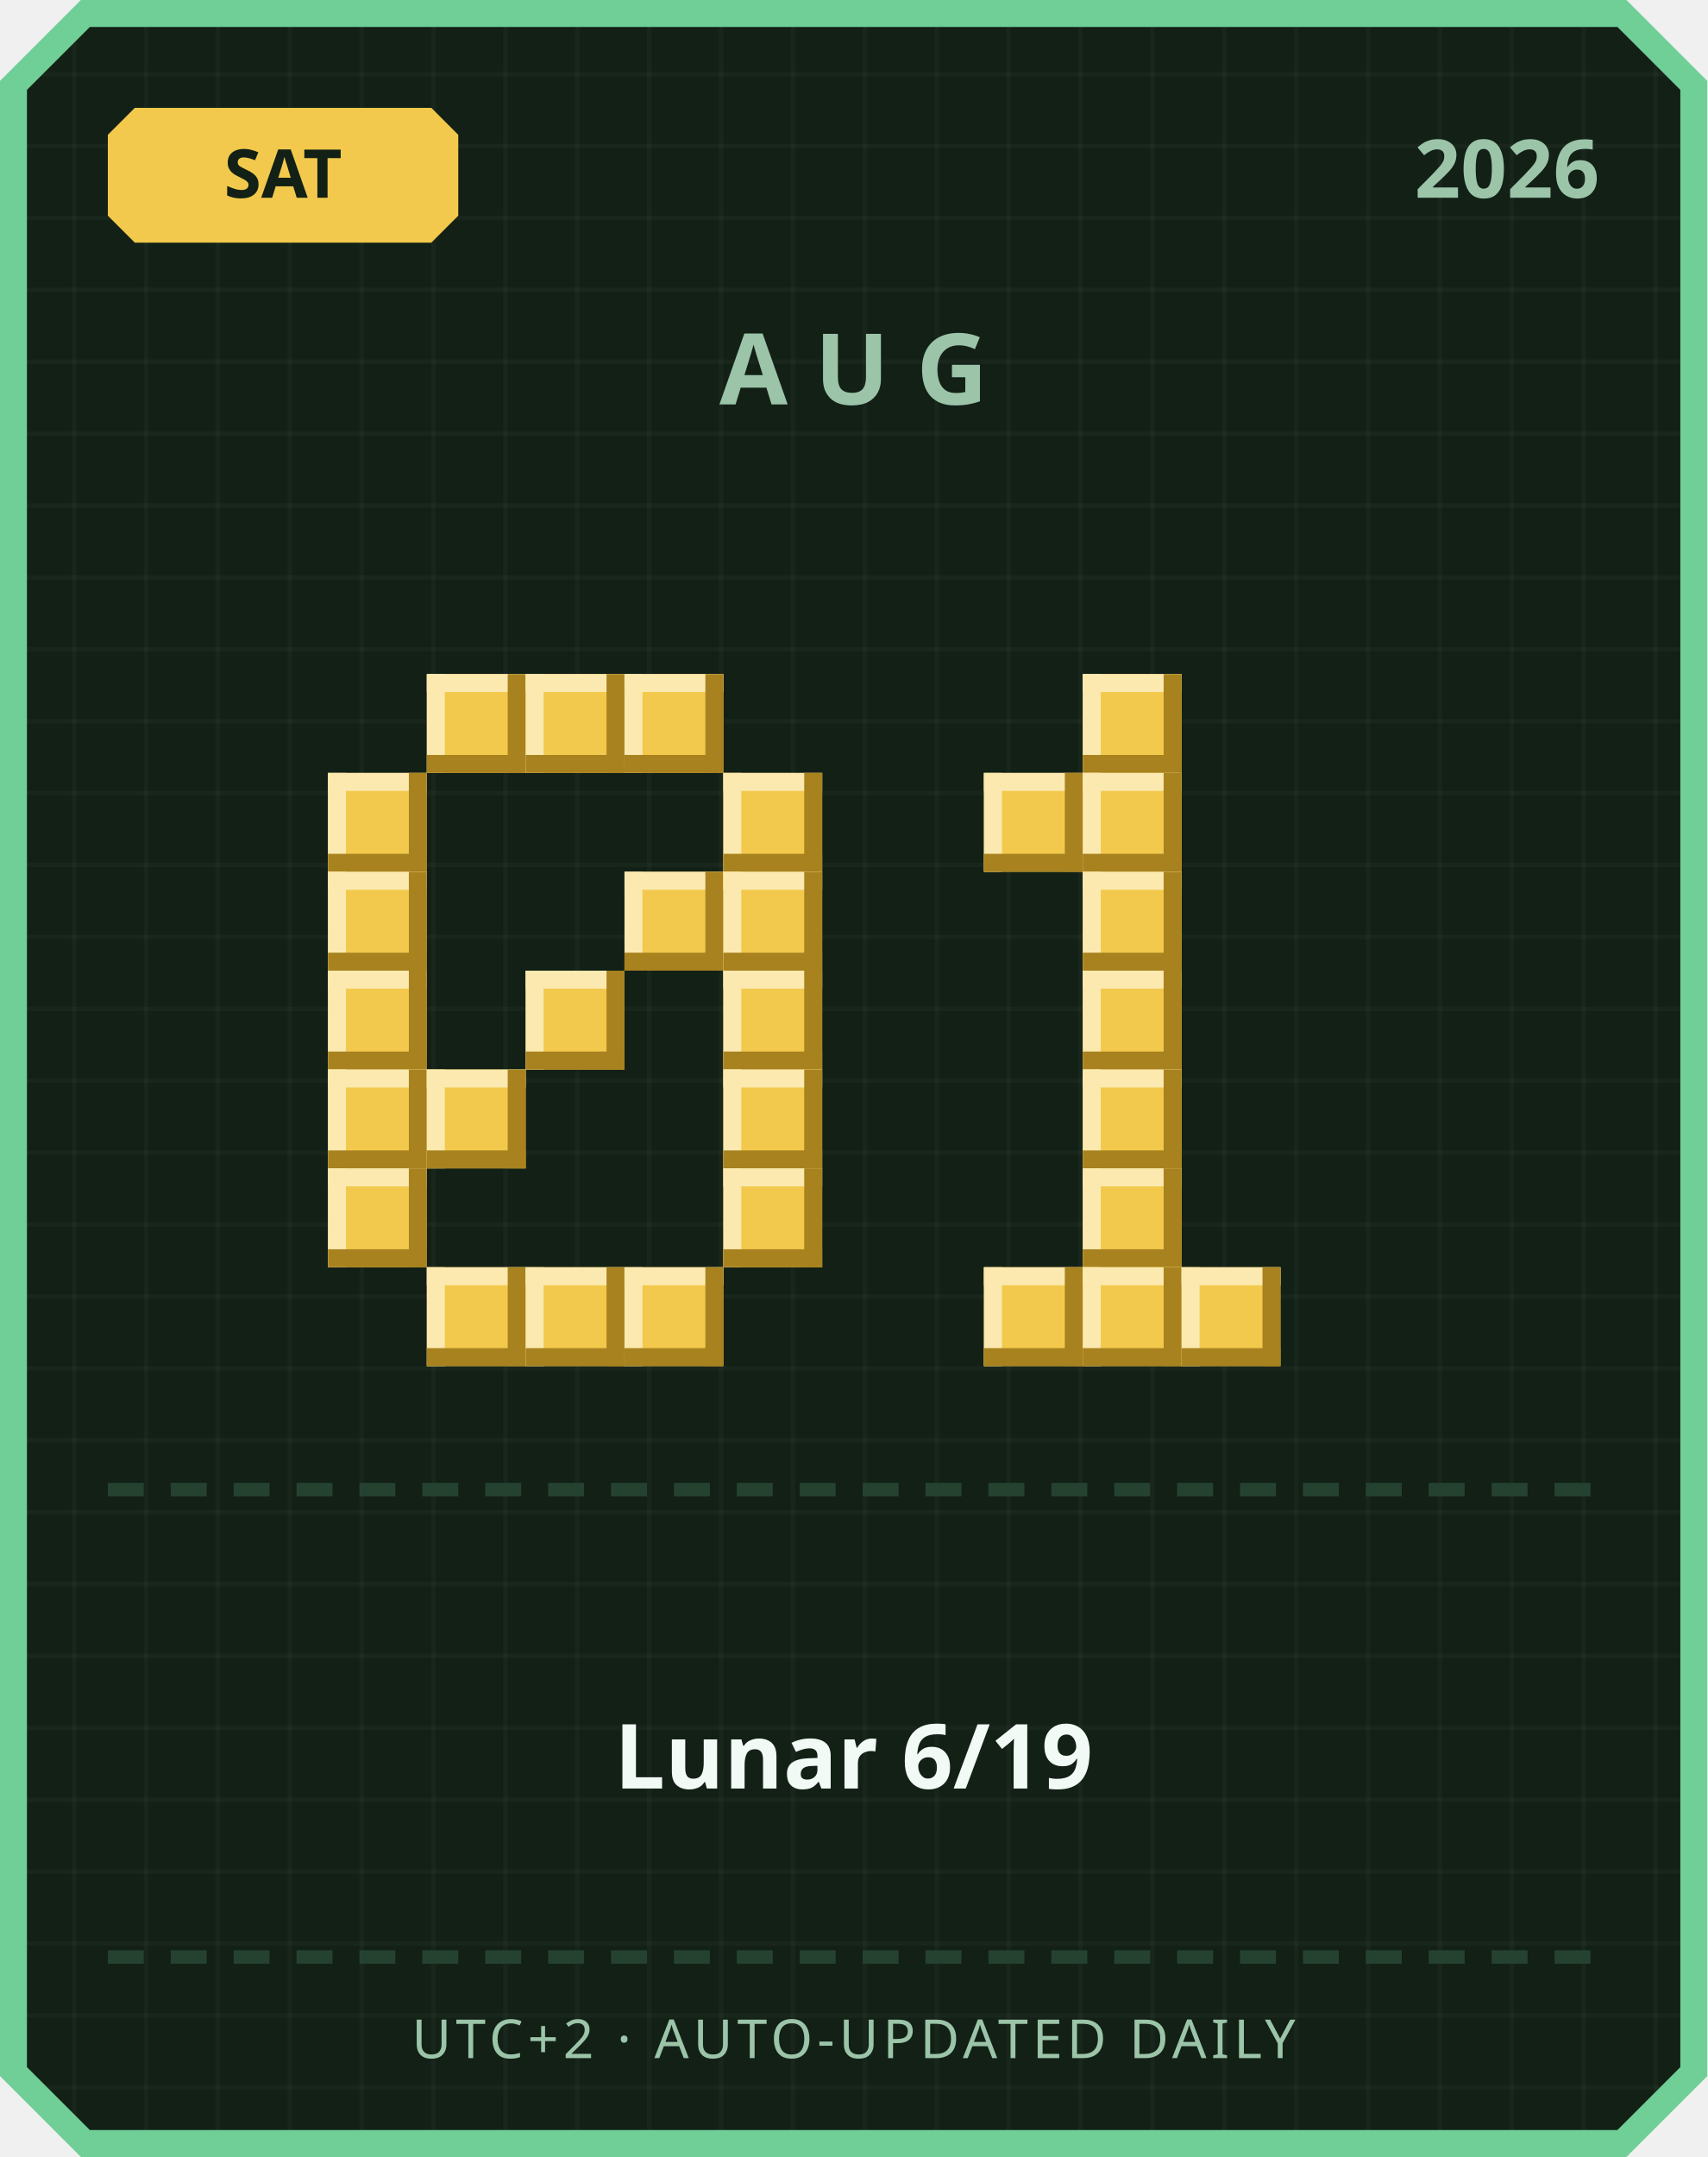
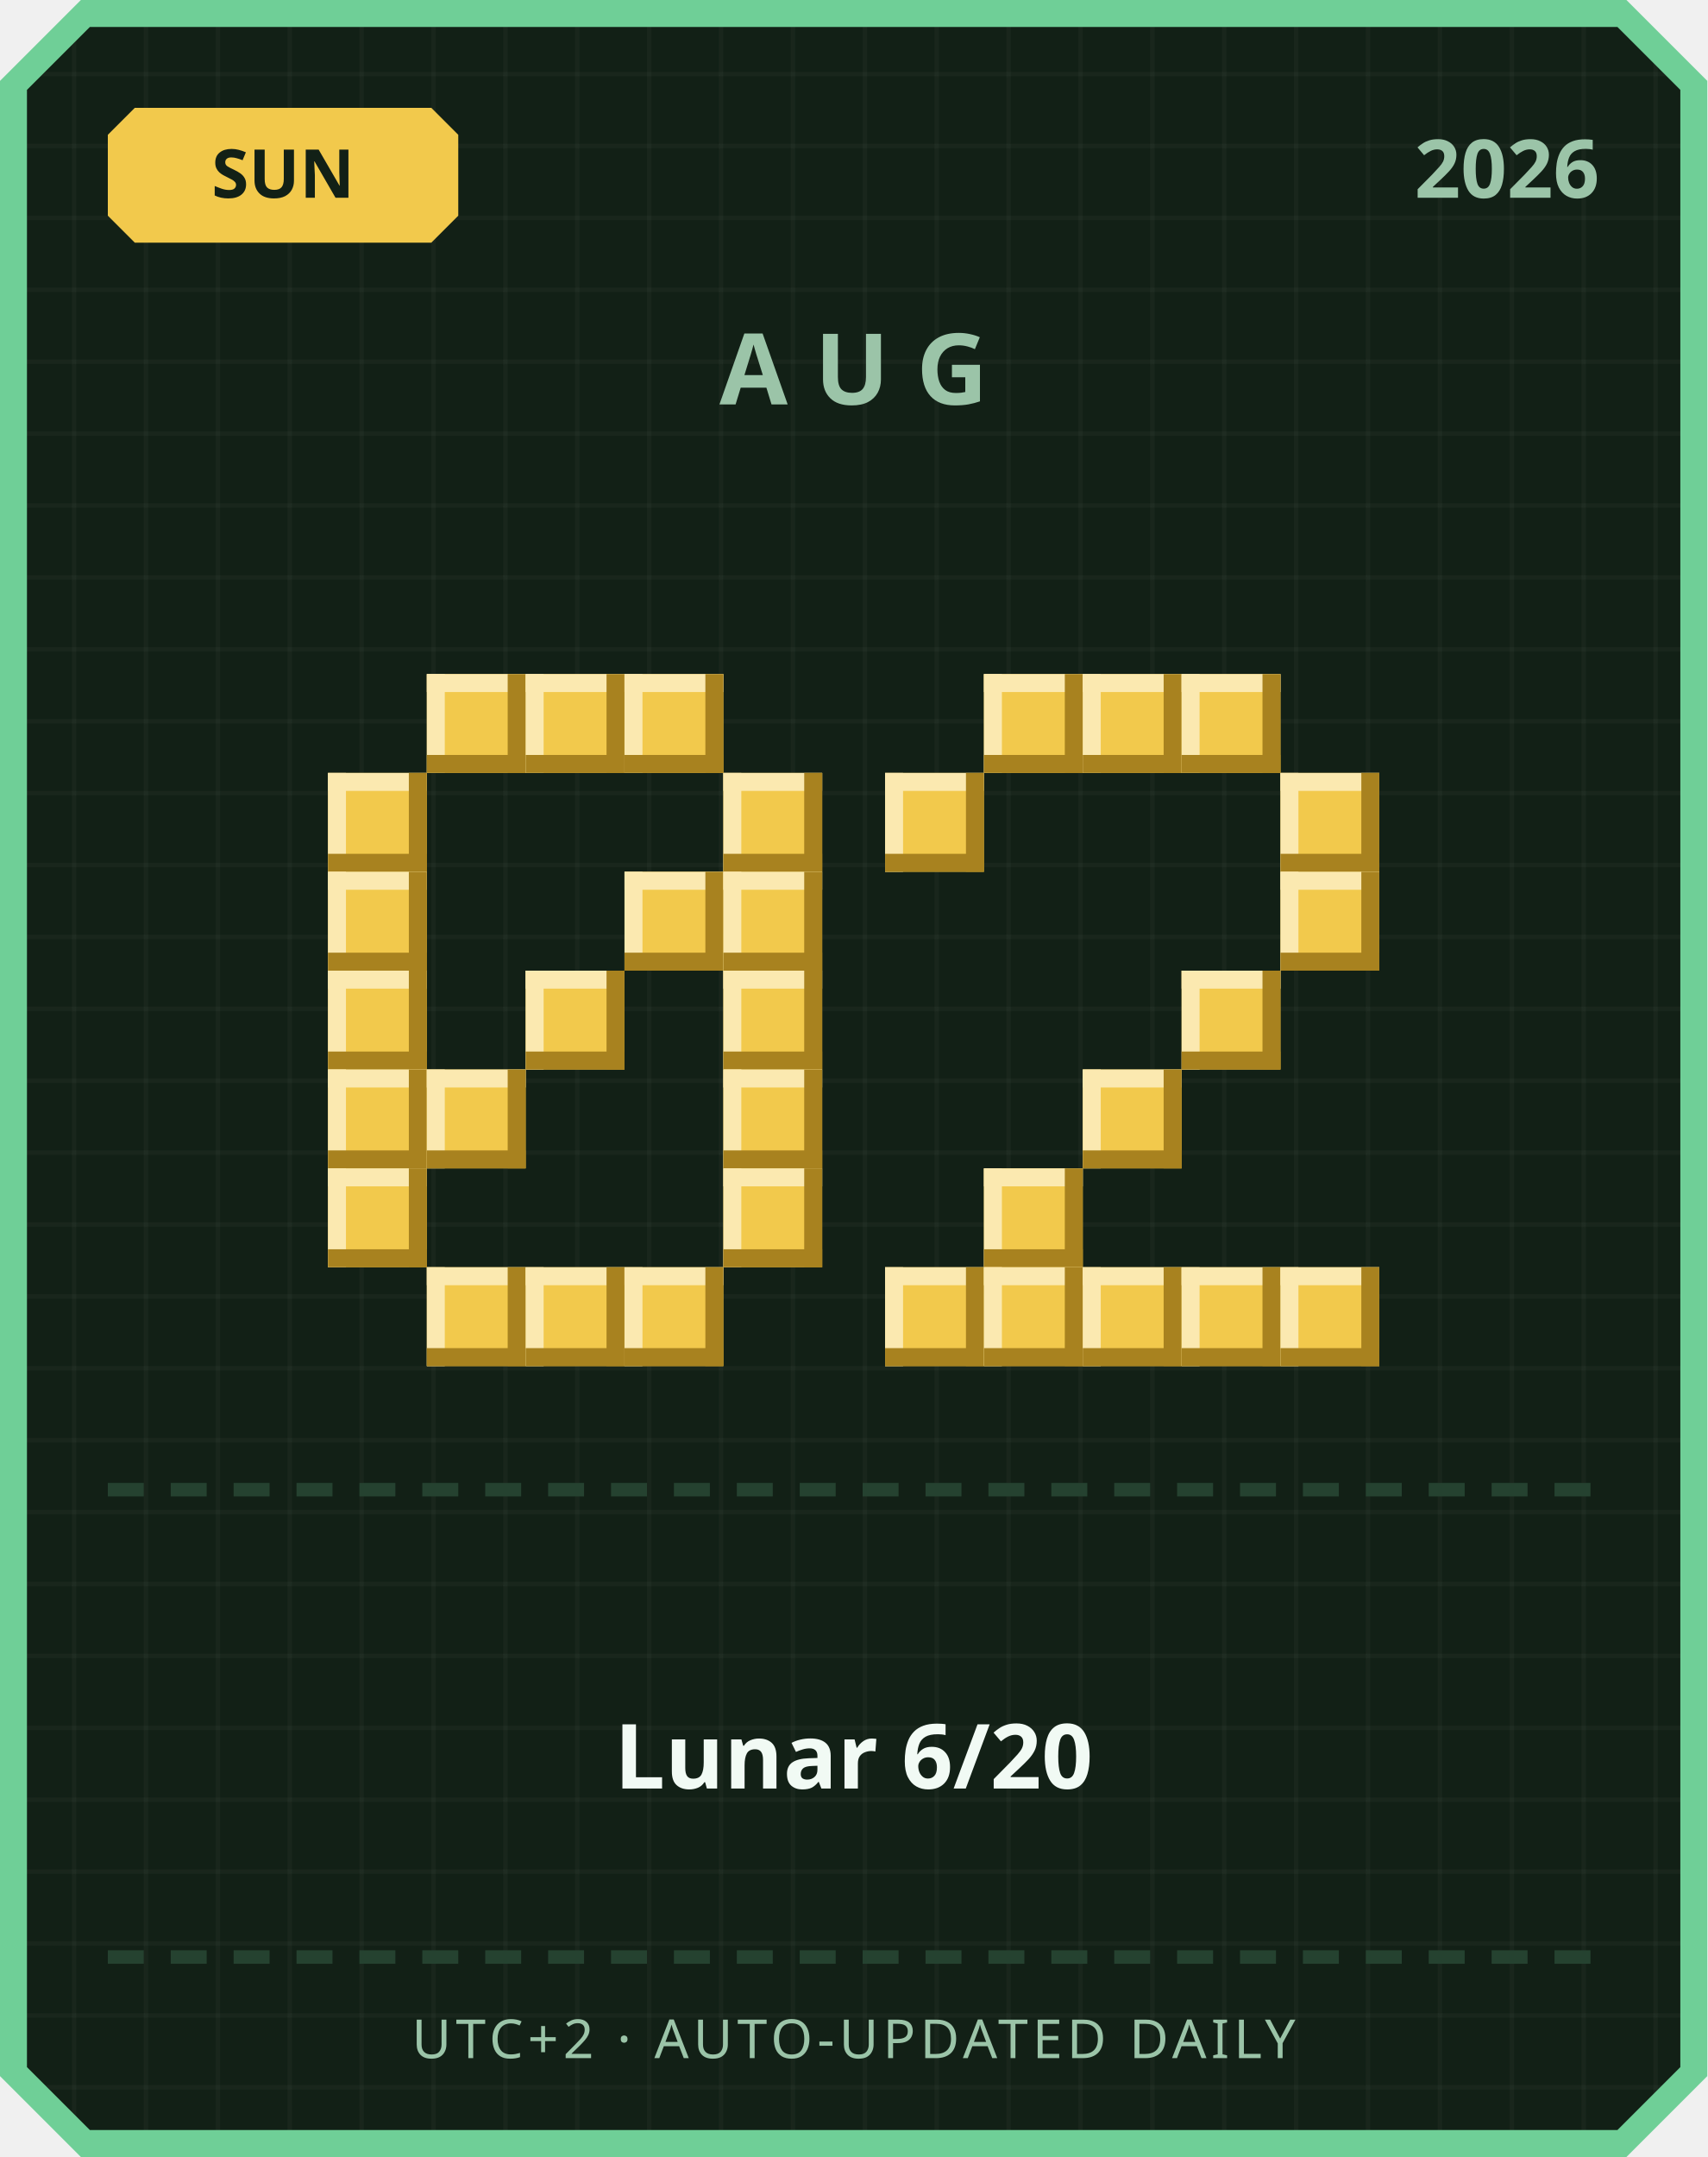
<svg xmlns="http://www.w3.org/2000/svg" width="380" height="480" viewBox="0 0 380 480">
  <defs>
    <pattern id="grid" width="16" height="16" patternUnits="userSpaceOnUse">
      <rect width="16" height="16" fill="#122016" />
      <rect width="1" height="16" fill="#ffffff" opacity="0.03" />
      <rect width="16" height="1" fill="#ffffff" opacity="0.03" />
    </pattern>
  </defs>
  <path d="M 18,0 L 362,0 L 380,18 L 380,462 L 362,480 L 18,480 L 0,462 L 0,18 Z" fill="#6fcf97" />
  <path d="M 20,6 L 360,6 L 374,20 L 374,460 L 360,474 L 20,474 L 6,460 L 6,20 Z" fill="url(#grid)" />
  <path d="M 30,24 L 96,24 L 102,30 L 102,48 L 96,54 L 30,54 L 24,48 L 24,30 Z" fill="#f2c94c" />
-   <text x="63" y="44" text-anchor="middle" font-family="'Segoe UI', sans-serif" font-size="15" font-weight="700" fill="#122016">SAT</text>
+   <text x="63" y="44" text-anchor="middle" font-family="'Segoe UI', sans-serif" font-size="15" font-weight="700" fill="#122016">SUN</text>
  <text x="356" y="44" text-anchor="end" font-family="'Segoe UI', sans-serif" font-size="18" font-weight="700" fill="#9bc4a8">2026</text>
  <text x="190" y="90" text-anchor="middle" font-family="'Segoe UI', sans-serif" font-size="22" font-weight="700" letter-spacing="6" fill="#9bc4a8">AUG</text>
  <rect x="95" y="150" width="22" height="22" fill="#f2c94c" />
  <rect x="95" y="150" width="22" height="4" fill="#fbe9b0" />
  <rect x="95" y="150" width="4" height="22" fill="#fbe9b0" />
  <rect x="95" y="168" width="22" height="4" fill="#a8821f" />
  <rect x="113" y="150" width="4" height="22" fill="#a8821f" />
  <rect x="117" y="150" width="22" height="22" fill="#f2c94c" />
  <rect x="117" y="150" width="22" height="4" fill="#fbe9b0" />
  <rect x="117" y="150" width="4" height="22" fill="#fbe9b0" />
  <rect x="117" y="168" width="22" height="4" fill="#a8821f" />
  <rect x="135" y="150" width="4" height="22" fill="#a8821f" />
  <rect x="139" y="150" width="22" height="22" fill="#f2c94c" />
  <rect x="139" y="150" width="22" height="4" fill="#fbe9b0" />
  <rect x="139" y="150" width="4" height="22" fill="#fbe9b0" />
  <rect x="139" y="168" width="22" height="4" fill="#a8821f" />
  <rect x="157" y="150" width="4" height="22" fill="#a8821f" />
  <rect x="73" y="172" width="22" height="22" fill="#f2c94c" />
  <rect x="73" y="172" width="22" height="4" fill="#fbe9b0" />
  <rect x="73" y="172" width="4" height="22" fill="#fbe9b0" />
  <rect x="73" y="190" width="22" height="4" fill="#a8821f" />
  <rect x="91" y="172" width="4" height="22" fill="#a8821f" />
  <rect x="161" y="172" width="22" height="22" fill="#f2c94c" />
  <rect x="161" y="172" width="22" height="4" fill="#fbe9b0" />
  <rect x="161" y="172" width="4" height="22" fill="#fbe9b0" />
  <rect x="161" y="190" width="22" height="4" fill="#a8821f" />
  <rect x="179" y="172" width="4" height="22" fill="#a8821f" />
  <rect x="73" y="194" width="22" height="22" fill="#f2c94c" />
  <rect x="73" y="194" width="22" height="4" fill="#fbe9b0" />
  <rect x="73" y="194" width="4" height="22" fill="#fbe9b0" />
  <rect x="73" y="212" width="22" height="4" fill="#a8821f" />
  <rect x="91" y="194" width="4" height="22" fill="#a8821f" />
  <rect x="139" y="194" width="22" height="22" fill="#f2c94c" />
  <rect x="139" y="194" width="22" height="4" fill="#fbe9b0" />
  <rect x="139" y="194" width="4" height="22" fill="#fbe9b0" />
  <rect x="139" y="212" width="22" height="4" fill="#a8821f" />
  <rect x="157" y="194" width="4" height="22" fill="#a8821f" />
  <rect x="161" y="194" width="22" height="22" fill="#f2c94c" />
  <rect x="161" y="194" width="22" height="4" fill="#fbe9b0" />
  <rect x="161" y="194" width="4" height="22" fill="#fbe9b0" />
  <rect x="161" y="212" width="22" height="4" fill="#a8821f" />
  <rect x="179" y="194" width="4" height="22" fill="#a8821f" />
  <rect x="73" y="216" width="22" height="22" fill="#f2c94c" />
  <rect x="73" y="216" width="22" height="4" fill="#fbe9b0" />
  <rect x="73" y="216" width="4" height="22" fill="#fbe9b0" />
  <rect x="73" y="234" width="22" height="4" fill="#a8821f" />
  <rect x="91" y="216" width="4" height="22" fill="#a8821f" />
  <rect x="117" y="216" width="22" height="22" fill="#f2c94c" />
  <rect x="117" y="216" width="22" height="4" fill="#fbe9b0" />
  <rect x="117" y="216" width="4" height="22" fill="#fbe9b0" />
  <rect x="117" y="234" width="22" height="4" fill="#a8821f" />
  <rect x="135" y="216" width="4" height="22" fill="#a8821f" />
  <rect x="161" y="216" width="22" height="22" fill="#f2c94c" />
  <rect x="161" y="216" width="22" height="4" fill="#fbe9b0" />
  <rect x="161" y="216" width="4" height="22" fill="#fbe9b0" />
  <rect x="161" y="234" width="22" height="4" fill="#a8821f" />
  <rect x="179" y="216" width="4" height="22" fill="#a8821f" />
  <rect x="73" y="238" width="22" height="22" fill="#f2c94c" />
  <rect x="73" y="238" width="22" height="4" fill="#fbe9b0" />
  <rect x="73" y="238" width="4" height="22" fill="#fbe9b0" />
  <rect x="73" y="256" width="22" height="4" fill="#a8821f" />
  <rect x="91" y="238" width="4" height="22" fill="#a8821f" />
  <rect x="95" y="238" width="22" height="22" fill="#f2c94c" />
  <rect x="95" y="238" width="22" height="4" fill="#fbe9b0" />
  <rect x="95" y="238" width="4" height="22" fill="#fbe9b0" />
  <rect x="95" y="256" width="22" height="4" fill="#a8821f" />
  <rect x="113" y="238" width="4" height="22" fill="#a8821f" />
  <rect x="161" y="238" width="22" height="22" fill="#f2c94c" />
  <rect x="161" y="238" width="22" height="4" fill="#fbe9b0" />
  <rect x="161" y="238" width="4" height="22" fill="#fbe9b0" />
  <rect x="161" y="256" width="22" height="4" fill="#a8821f" />
  <rect x="179" y="238" width="4" height="22" fill="#a8821f" />
  <rect x="73" y="260" width="22" height="22" fill="#f2c94c" />
  <rect x="73" y="260" width="22" height="4" fill="#fbe9b0" />
  <rect x="73" y="260" width="4" height="22" fill="#fbe9b0" />
  <rect x="73" y="278" width="22" height="4" fill="#a8821f" />
  <rect x="91" y="260" width="4" height="22" fill="#a8821f" />
  <rect x="161" y="260" width="22" height="22" fill="#f2c94c" />
  <rect x="161" y="260" width="22" height="4" fill="#fbe9b0" />
  <rect x="161" y="260" width="4" height="22" fill="#fbe9b0" />
  <rect x="161" y="278" width="22" height="4" fill="#a8821f" />
  <rect x="179" y="260" width="4" height="22" fill="#a8821f" />
  <rect x="95" y="282" width="22" height="22" fill="#f2c94c" />
  <rect x="95" y="282" width="22" height="4" fill="#fbe9b0" />
  <rect x="95" y="282" width="4" height="22" fill="#fbe9b0" />
  <rect x="95" y="300" width="22" height="4" fill="#a8821f" />
  <rect x="113" y="282" width="4" height="22" fill="#a8821f" />
  <rect x="117" y="282" width="22" height="22" fill="#f2c94c" />
  <rect x="117" y="282" width="22" height="4" fill="#fbe9b0" />
  <rect x="117" y="282" width="4" height="22" fill="#fbe9b0" />
  <rect x="117" y="300" width="22" height="4" fill="#a8821f" />
  <rect x="135" y="282" width="4" height="22" fill="#a8821f" />
  <rect x="139" y="282" width="22" height="22" fill="#f2c94c" />
  <rect x="139" y="282" width="22" height="4" fill="#fbe9b0" />
  <rect x="139" y="282" width="4" height="22" fill="#fbe9b0" />
  <rect x="139" y="300" width="22" height="4" fill="#a8821f" />
  <rect x="157" y="282" width="4" height="22" fill="#a8821f" />
+   <rect x="219" y="150" width="22" height="22" fill="#f2c94c" />
+   <rect x="219" y="150" width="22" height="4" fill="#fbe9b0" />
+   <rect x="219" y="150" width="4" height="22" fill="#fbe9b0" />
+   <rect x="219" y="168" width="22" height="4" fill="#a8821f" />
+   <rect x="237" y="150" width="4" height="22" fill="#a8821f" />
  <rect x="241" y="150" width="22" height="22" fill="#f2c94c" />
  <rect x="241" y="150" width="22" height="4" fill="#fbe9b0" />
  <rect x="241" y="150" width="4" height="22" fill="#fbe9b0" />
  <rect x="241" y="168" width="22" height="4" fill="#a8821f" />
  <rect x="259" y="150" width="4" height="22" fill="#a8821f" />
-   <rect x="219" y="172" width="22" height="22" fill="#f2c94c" />
-   <rect x="219" y="172" width="22" height="4" fill="#fbe9b0" />
-   <rect x="219" y="172" width="4" height="22" fill="#fbe9b0" />
-   <rect x="219" y="190" width="22" height="4" fill="#a8821f" />
-   <rect x="237" y="172" width="4" height="22" fill="#a8821f" />
-   <rect x="241" y="172" width="22" height="22" fill="#f2c94c" />
-   <rect x="241" y="172" width="22" height="4" fill="#fbe9b0" />
-   <rect x="241" y="172" width="4" height="22" fill="#fbe9b0" />
-   <rect x="241" y="190" width="22" height="4" fill="#a8821f" />
-   <rect x="259" y="172" width="4" height="22" fill="#a8821f" />
-   <rect x="241" y="194" width="22" height="22" fill="#f2c94c" />
-   <rect x="241" y="194" width="22" height="4" fill="#fbe9b0" />
-   <rect x="241" y="194" width="4" height="22" fill="#fbe9b0" />
-   <rect x="241" y="212" width="22" height="4" fill="#a8821f" />
-   <rect x="259" y="194" width="4" height="22" fill="#a8821f" />
-   <rect x="241" y="216" width="22" height="22" fill="#f2c94c" />
-   <rect x="241" y="216" width="22" height="4" fill="#fbe9b0" />
-   <rect x="241" y="216" width="4" height="22" fill="#fbe9b0" />
-   <rect x="241" y="234" width="22" height="4" fill="#a8821f" />
-   <rect x="259" y="216" width="4" height="22" fill="#a8821f" />
+   <rect x="263" y="150" width="22" height="22" fill="#f2c94c" />
+   <rect x="263" y="150" width="22" height="4" fill="#fbe9b0" />
+   <rect x="263" y="150" width="4" height="22" fill="#fbe9b0" />
+   <rect x="263" y="168" width="22" height="4" fill="#a8821f" />
+   <rect x="281" y="150" width="4" height="22" fill="#a8821f" />
+   <rect x="197" y="172" width="22" height="22" fill="#f2c94c" />
+   <rect x="197" y="172" width="22" height="4" fill="#fbe9b0" />
+   <rect x="197" y="172" width="4" height="22" fill="#fbe9b0" />
+   <rect x="197" y="190" width="22" height="4" fill="#a8821f" />
+   <rect x="215" y="172" width="4" height="22" fill="#a8821f" />
+   <rect x="285" y="172" width="22" height="22" fill="#f2c94c" />
+   <rect x="285" y="172" width="22" height="4" fill="#fbe9b0" />
+   <rect x="285" y="172" width="4" height="22" fill="#fbe9b0" />
+   <rect x="285" y="190" width="22" height="4" fill="#a8821f" />
+   <rect x="303" y="172" width="4" height="22" fill="#a8821f" />
+   <rect x="285" y="194" width="22" height="22" fill="#f2c94c" />
+   <rect x="285" y="194" width="22" height="4" fill="#fbe9b0" />
+   <rect x="285" y="194" width="4" height="22" fill="#fbe9b0" />
+   <rect x="285" y="212" width="22" height="4" fill="#a8821f" />
+   <rect x="303" y="194" width="4" height="22" fill="#a8821f" />
+   <rect x="263" y="216" width="22" height="22" fill="#f2c94c" />
+   <rect x="263" y="216" width="22" height="4" fill="#fbe9b0" />
+   <rect x="263" y="216" width="4" height="22" fill="#fbe9b0" />
+   <rect x="263" y="234" width="22" height="4" fill="#a8821f" />
+   <rect x="281" y="216" width="4" height="22" fill="#a8821f" />
  <rect x="241" y="238" width="22" height="22" fill="#f2c94c" />
  <rect x="241" y="238" width="22" height="4" fill="#fbe9b0" />
  <rect x="241" y="238" width="4" height="22" fill="#fbe9b0" />
  <rect x="241" y="256" width="22" height="4" fill="#a8821f" />
  <rect x="259" y="238" width="4" height="22" fill="#a8821f" />
-   <rect x="241" y="260" width="22" height="22" fill="#f2c94c" />
-   <rect x="241" y="260" width="22" height="4" fill="#fbe9b0" />
-   <rect x="241" y="260" width="4" height="22" fill="#fbe9b0" />
-   <rect x="241" y="278" width="22" height="4" fill="#a8821f" />
-   <rect x="259" y="260" width="4" height="22" fill="#a8821f" />
+   <rect x="219" y="260" width="22" height="22" fill="#f2c94c" />
+   <rect x="219" y="260" width="22" height="4" fill="#fbe9b0" />
+   <rect x="219" y="260" width="4" height="22" fill="#fbe9b0" />
+   <rect x="219" y="278" width="22" height="4" fill="#a8821f" />
+   <rect x="237" y="260" width="4" height="22" fill="#a8821f" />
+   <rect x="197" y="282" width="22" height="22" fill="#f2c94c" />
+   <rect x="197" y="282" width="22" height="4" fill="#fbe9b0" />
+   <rect x="197" y="282" width="4" height="22" fill="#fbe9b0" />
+   <rect x="197" y="300" width="22" height="4" fill="#a8821f" />
+   <rect x="215" y="282" width="4" height="22" fill="#a8821f" />
  <rect x="219" y="282" width="22" height="22" fill="#f2c94c" />
  <rect x="219" y="282" width="22" height="4" fill="#fbe9b0" />
  <rect x="219" y="282" width="4" height="22" fill="#fbe9b0" />
  <rect x="219" y="300" width="22" height="4" fill="#a8821f" />
  <rect x="237" y="282" width="4" height="22" fill="#a8821f" />
  <rect x="241" y="282" width="22" height="22" fill="#f2c94c" />
  <rect x="241" y="282" width="22" height="4" fill="#fbe9b0" />
  <rect x="241" y="282" width="4" height="22" fill="#fbe9b0" />
  <rect x="241" y="300" width="22" height="4" fill="#a8821f" />
  <rect x="259" y="282" width="4" height="22" fill="#a8821f" />
  <rect x="263" y="282" width="22" height="22" fill="#f2c94c" />
  <rect x="263" y="282" width="22" height="4" fill="#fbe9b0" />
  <rect x="263" y="282" width="4" height="22" fill="#fbe9b0" />
  <rect x="263" y="300" width="22" height="4" fill="#a8821f" />
  <rect x="281" y="282" width="4" height="22" fill="#a8821f" />
+   <rect x="285" y="282" width="22" height="22" fill="#f2c94c" />
+   <rect x="285" y="282" width="22" height="4" fill="#fbe9b0" />
+   <rect x="285" y="282" width="4" height="22" fill="#fbe9b0" />
+   <rect x="285" y="300" width="22" height="4" fill="#a8821f" />
+   <rect x="303" y="282" width="4" height="22" fill="#a8821f" />
  <rect x="24" y="330" width="8" height="3" fill="#254230" />
  <rect x="38" y="330" width="8" height="3" fill="#254230" />
  <rect x="52" y="330" width="8" height="3" fill="#254230" />
  <rect x="66" y="330" width="8" height="3" fill="#254230" />
  <rect x="80" y="330" width="8" height="3" fill="#254230" />
  <rect x="94" y="330" width="8" height="3" fill="#254230" />
  <rect x="108" y="330" width="8" height="3" fill="#254230" />
  <rect x="122" y="330" width="8" height="3" fill="#254230" />
  <rect x="136" y="330" width="8" height="3" fill="#254230" />
  <rect x="150" y="330" width="8" height="3" fill="#254230" />
  <rect x="164" y="330" width="8" height="3" fill="#254230" />
  <rect x="178" y="330" width="8" height="3" fill="#254230" />
  <rect x="192" y="330" width="8" height="3" fill="#254230" />
  <rect x="206" y="330" width="8" height="3" fill="#254230" />
  <rect x="220" y="330" width="8" height="3" fill="#254230" />
  <rect x="234" y="330" width="8" height="3" fill="#254230" />
  <rect x="248" y="330" width="8" height="3" fill="#254230" />
  <rect x="262" y="330" width="8" height="3" fill="#254230" />
  <rect x="276" y="330" width="8" height="3" fill="#254230" />
  <rect x="290" y="330" width="8" height="3" fill="#254230" />
  <rect x="304" y="330" width="8" height="3" fill="#254230" />
  <rect x="318" y="330" width="8" height="3" fill="#254230" />
  <rect x="332" y="330" width="8" height="3" fill="#254230" />
  <rect x="346" y="330" width="8" height="3" fill="#254230" />
-   <text x="190" y="398" text-anchor="middle" font-family="'Segoe UI', 'Microsoft JhengHei', sans-serif" font-size="20" font-weight="700" fill="#f1faf4">Lunar 6/19</text>
+   <text x="190" y="398" text-anchor="middle" font-family="'Segoe UI', 'Microsoft JhengHei', sans-serif" font-size="20" font-weight="700" fill="#f1faf4">Lunar 6/20</text>
  <rect x="24" y="434" width="8" height="3" fill="#254230" />
  <rect x="38" y="434" width="8" height="3" fill="#254230" />
  <rect x="52" y="434" width="8" height="3" fill="#254230" />
  <rect x="66" y="434" width="8" height="3" fill="#254230" />
  <rect x="80" y="434" width="8" height="3" fill="#254230" />
  <rect x="94" y="434" width="8" height="3" fill="#254230" />
  <rect x="108" y="434" width="8" height="3" fill="#254230" />
  <rect x="122" y="434" width="8" height="3" fill="#254230" />
  <rect x="136" y="434" width="8" height="3" fill="#254230" />
  <rect x="150" y="434" width="8" height="3" fill="#254230" />
  <rect x="164" y="434" width="8" height="3" fill="#254230" />
  <rect x="178" y="434" width="8" height="3" fill="#254230" />
  <rect x="192" y="434" width="8" height="3" fill="#254230" />
  <rect x="206" y="434" width="8" height="3" fill="#254230" />
  <rect x="220" y="434" width="8" height="3" fill="#254230" />
  <rect x="234" y="434" width="8" height="3" fill="#254230" />
  <rect x="248" y="434" width="8" height="3" fill="#254230" />
  <rect x="262" y="434" width="8" height="3" fill="#254230" />
  <rect x="276" y="434" width="8" height="3" fill="#254230" />
  <rect x="290" y="434" width="8" height="3" fill="#254230" />
  <rect x="304" y="434" width="8" height="3" fill="#254230" />
  <rect x="318" y="434" width="8" height="3" fill="#254230" />
  <rect x="332" y="434" width="8" height="3" fill="#254230" />
  <rect x="346" y="434" width="8" height="3" fill="#254230" />
  <text x="190" y="458" text-anchor="middle" font-family="'Segoe UI', sans-serif" font-size="12" letter-spacing="1" fill="#9bc4a8">UTC+2 · AUTO-UPDATED DAILY</text>
</svg>
